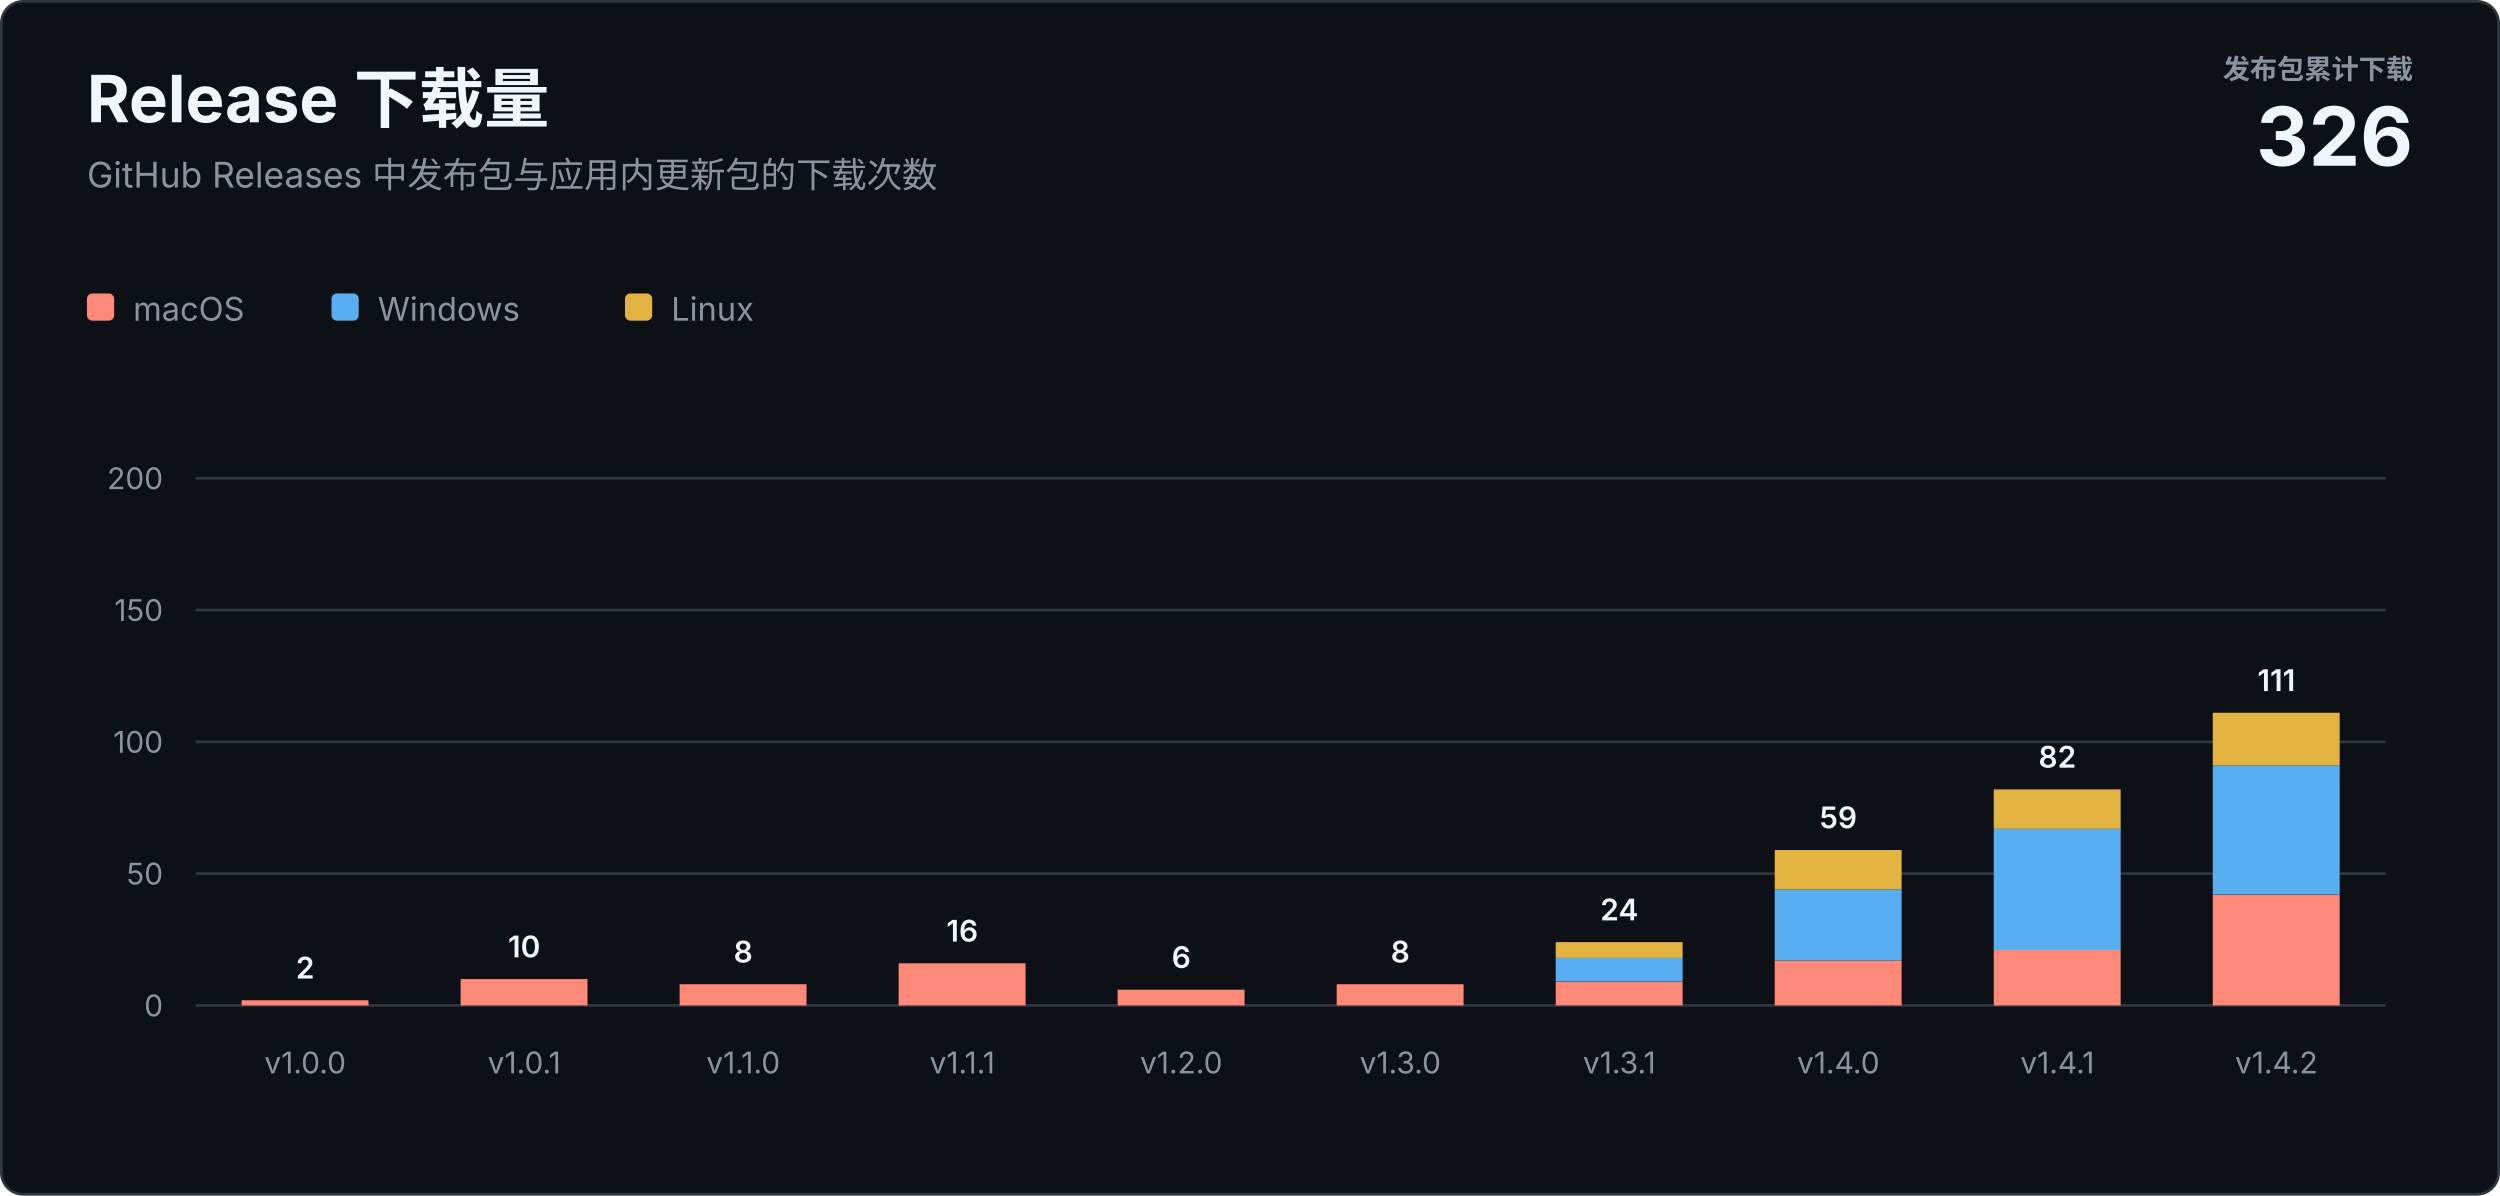
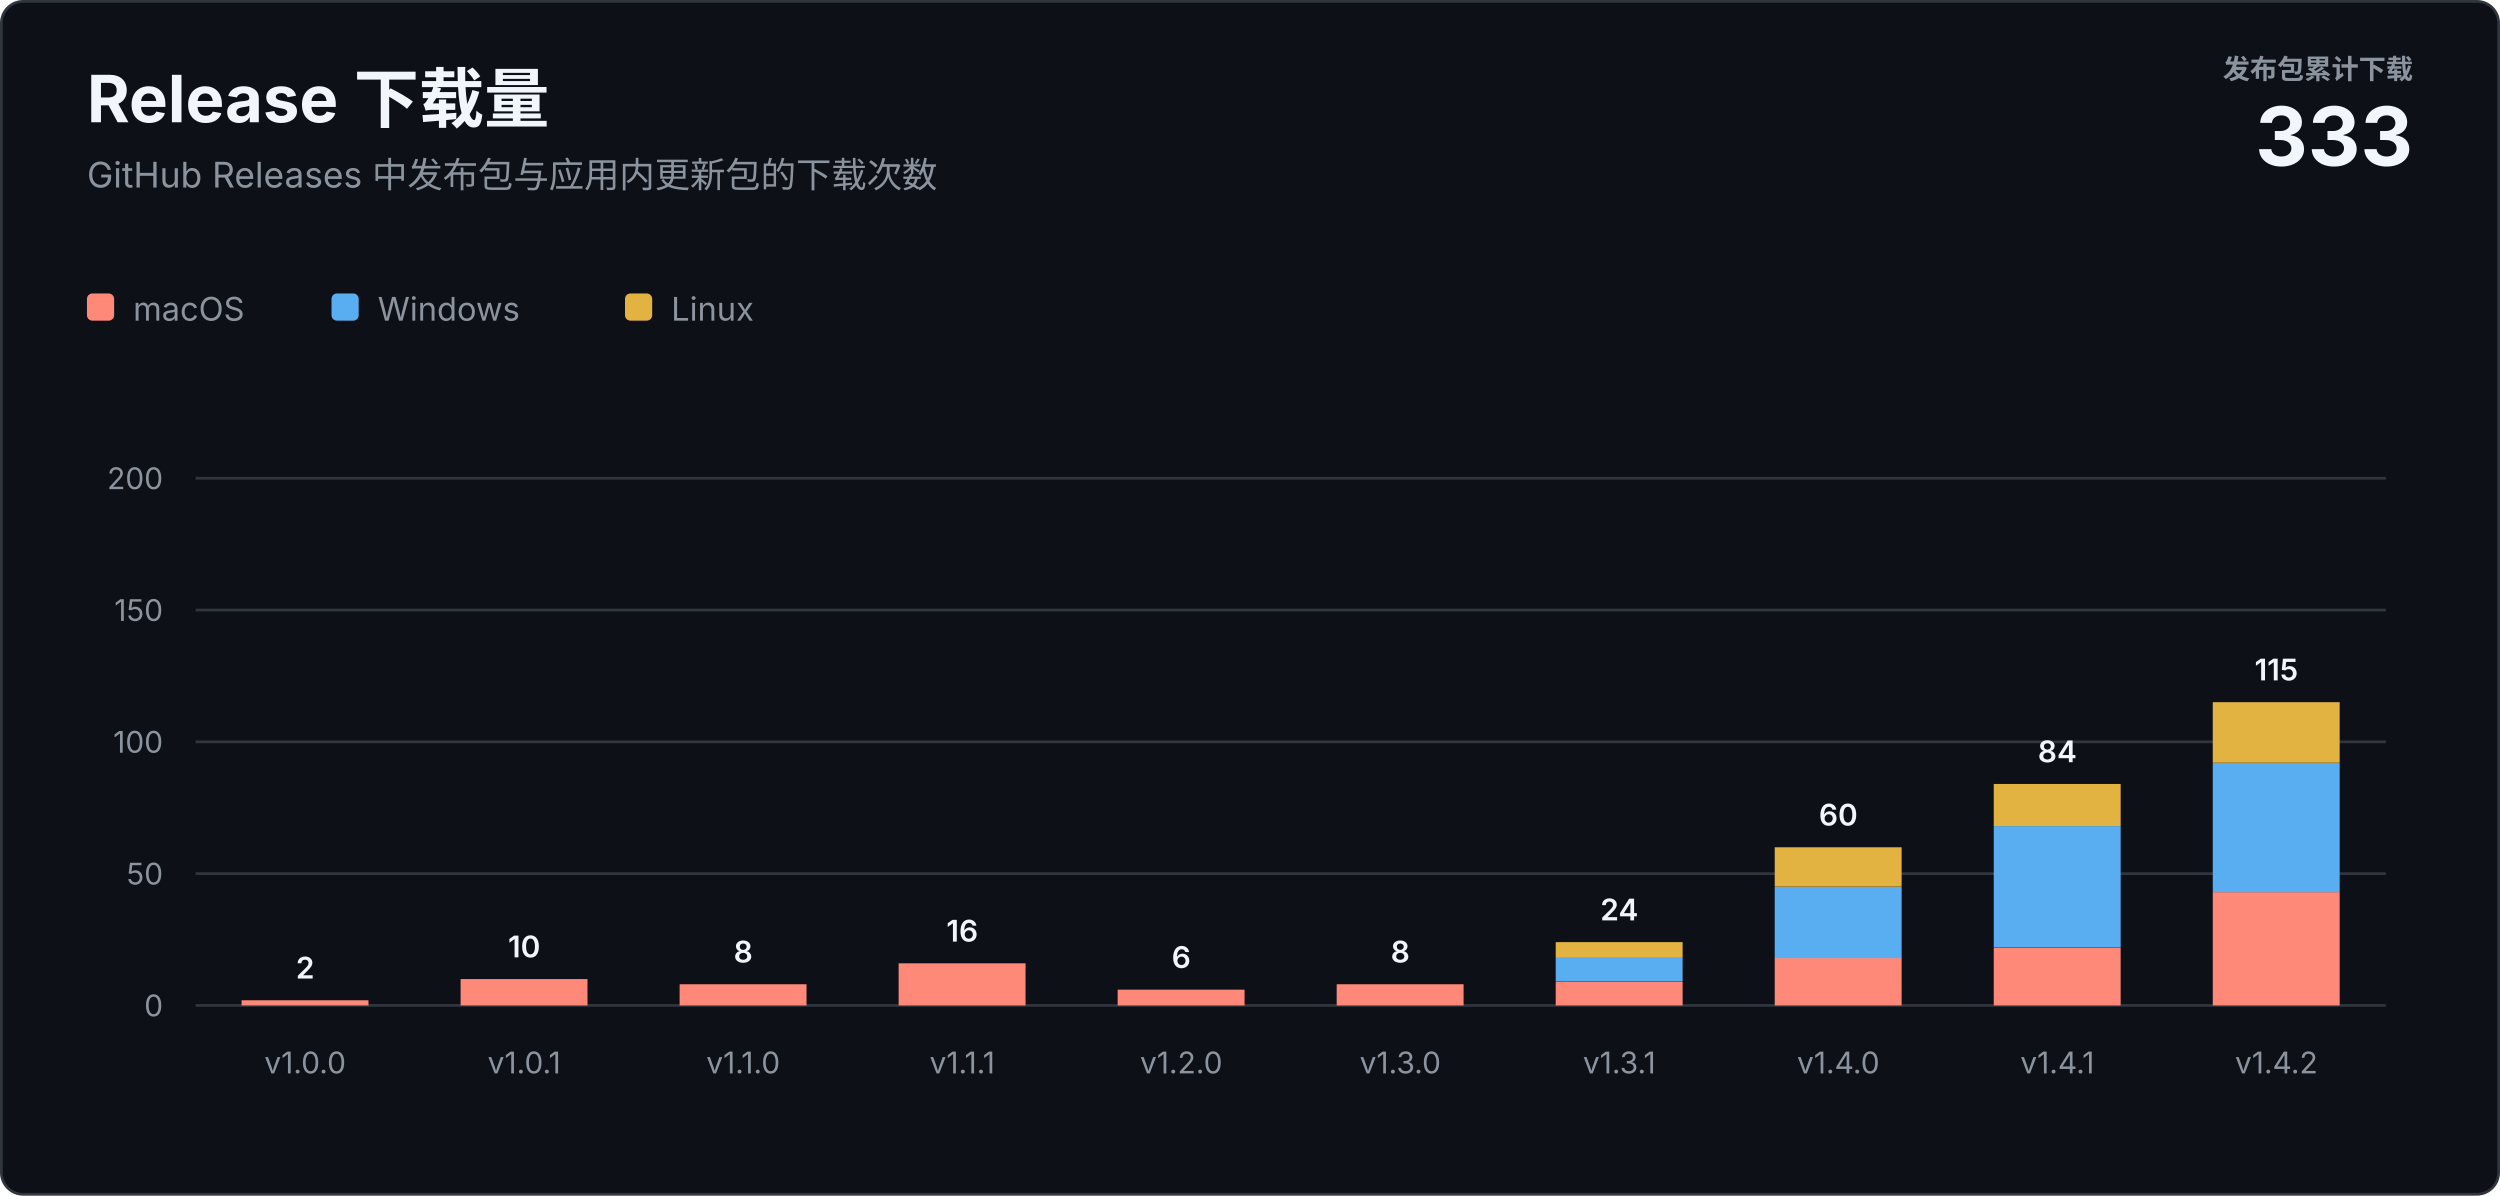
<svg xmlns="http://www.w3.org/2000/svg" width="920" height="440" viewBox="0 0 920 440" role="img" aria-labelledby="title description">
  <style>
    text { font-family: -apple-system, BlinkMacSystemFont, "Segoe UI", sans-serif; letter-spacing: 0; }
    .heading { fill: #f0f6fc; font-size: 24px; font-weight: 700; }
    .subtitle { fill: #8b949e; font-size: 13px; }
    .total-label { fill: #8b949e; font-size: 10px; font-weight: 600; }
    .total-value { fill: #f0f6fc; font-size: 30px; font-weight: 700; }
    .axis { fill: #8b949e; font-size: 11px; }
    .value { fill: #f0f6fc; font-size: 11px; font-weight: 600; }
    .legend { fill: #8b949e; font-size: 12px; }
  </style>
  <rect x="0.5" y="0.5" width="919" height="439" rx="8" fill="#0d1117" stroke="#30363d" />
  <text class="heading" x="32" y="45">Release 下载量</text>
  <text class="subtitle" x="32" y="69">GitHub Releases 中发布包与应用内更新包的下载次数</text>
  <text class="total-label" x="888" y="29" text-anchor="end">发布包累计下载</text>
-   <text class="total-value" x="888" y="61" text-anchor="end">326</text>
+   <text class="total-value" x="888" y="61" text-anchor="end">333</text>
  <g transform="translate(32 108)">
    <rect width="10" height="10" rx="2" fill="#ff8978" />
    <text class="legend" x="17" y="10">macOS</text>
    <rect x="90" width="10" height="10" rx="2" fill="#58aef0" />
    <text class="legend" x="107" y="10">Windows</text>
    <rect x="198" width="10" height="10" rx="2" fill="#e3b341" />
    <text class="legend" x="215" y="10">Linux</text>
  </g>
  <line x1="72" y1="370" x2="878" y2="370" stroke="#30363d" />
  <text class="axis" x="60" y="374" text-anchor="end">0</text>
  <line x1="72" y1="321.5" x2="878" y2="321.5" stroke="#30363d" />
  <text class="axis" x="60" y="325.5" text-anchor="end">50</text>
  <line x1="72" y1="273" x2="878" y2="273" stroke="#30363d" />
  <text class="axis" x="60" y="277" text-anchor="end">100</text>
  <line x1="72" y1="224.5" x2="878" y2="224.5" stroke="#30363d" />
  <text class="axis" x="60" y="228.5" text-anchor="end">150</text>
  <line x1="72" y1="176" x2="878" y2="176" stroke="#30363d" />
  <text class="axis" x="60" y="180" text-anchor="end">200</text>
  <rect x="88.9" y="368.1" width="46.7" height="1.9" fill="#ff8978" />
  <text class="value" x="112.3" y="360.1" text-anchor="middle">2</text>
  <text class="axis" x="112.3" y="395" text-anchor="middle">v1.0.0</text>
  <rect x="169.5" y="360.3" width="46.7" height="9.7" fill="#ff8978" />
  <text class="value" x="192.9" y="352.3" text-anchor="middle">10</text>
  <text class="axis" x="192.9" y="395" text-anchor="middle">v1.0.1</text>
  <rect x="250.1" y="362.2" width="46.7" height="7.8" fill="#ff8978" />
  <text class="value" x="273.5" y="354.2" text-anchor="middle">8</text>
  <text class="axis" x="273.5" y="395" text-anchor="middle">v1.1.0</text>
  <rect x="330.7" y="354.5" width="46.7" height="15.5" fill="#ff8978" />
  <text class="value" x="354.1" y="346.5" text-anchor="middle">16</text>
  <text class="axis" x="354.1" y="395" text-anchor="middle">v1.1.1</text>
  <rect x="411.3" y="364.2" width="46.7" height="5.8" fill="#ff8978" />
  <text class="value" x="434.7" y="356.2" text-anchor="middle">6</text>
  <text class="axis" x="434.7" y="395" text-anchor="middle">v1.2.0</text>
  <rect x="491.9" y="362.2" width="46.7" height="7.8" fill="#ff8978" />
  <text class="value" x="515.3" y="354.2" text-anchor="middle">8</text>
  <text class="axis" x="515.3" y="395" text-anchor="middle">v1.3.0</text>
  <rect x="572.5" y="361.3" width="46.7" height="8.7" fill="#ff8978" />
  <rect x="572.5" y="352.5" width="46.7" height="8.7" fill="#58aef0" />
  <rect x="572.5" y="346.7" width="46.7" height="5.8" fill="#e3b341" />
  <text class="value" x="595.9" y="338.7" text-anchor="middle">24</text>
  <text class="axis" x="595.9" y="395" text-anchor="middle">v1.3.1</text>
-   <rect x="653.1" y="353.5" width="46.7" height="16.5" fill="#ff8978" />
-   <rect x="653.1" y="327.3" width="46.7" height="26.2" fill="#58aef0" />
-   <rect x="653.1" y="312.8" width="46.7" height="14.5" fill="#e3b341" />
-   <text class="value" x="676.5" y="304.8" text-anchor="middle">59</text>
+   <rect x="653.1" y="352.5" width="46.7" height="17.5" fill="#ff8978" />
+   <rect x="653.1" y="326.4" width="46.7" height="26.2" fill="#58aef0" />
+   <rect x="653.1" y="311.8" width="46.7" height="14.5" fill="#e3b341" />
+   <text class="value" x="676.5" y="303.8" text-anchor="middle">60</text>
  <text class="axis" x="676.5" y="395" text-anchor="middle">v1.4.0</text>
-   <rect x="733.7" y="349.6" width="46.7" height="20.4" fill="#ff8978" />
-   <rect x="733.7" y="305.0" width="46.7" height="44.6" fill="#58aef0" />
-   <rect x="733.7" y="290.5" width="46.7" height="14.5" fill="#e3b341" />
-   <text class="value" x="757.1" y="282.5" text-anchor="middle">82</text>
+   <rect x="733.7" y="348.7" width="46.7" height="21.3" fill="#ff8978" />
+   <rect x="733.7" y="304.0" width="46.7" height="44.6" fill="#58aef0" />
+   <rect x="733.7" y="288.5" width="46.7" height="15.5" fill="#e3b341" />
+   <text class="value" x="757.1" y="280.5" text-anchor="middle">84</text>
  <text class="axis" x="757.1" y="395" text-anchor="middle">v1.4.1</text>
-   <rect x="814.3" y="329.3" width="46.7" height="40.7" fill="#ff8978" />
-   <rect x="814.3" y="281.7" width="46.7" height="47.5" fill="#58aef0" />
-   <rect x="814.3" y="262.3" width="46.7" height="19.4" fill="#e3b341" />
-   <text class="value" x="837.7" y="254.3" text-anchor="middle">111</text>
+   <rect x="814.3" y="328.3" width="46.7" height="41.7" fill="#ff8978" />
+   <rect x="814.3" y="280.8" width="46.7" height="47.5" fill="#58aef0" />
+   <rect x="814.3" y="258.4" width="46.7" height="22.3" fill="#e3b341" />
+   <text class="value" x="837.7" y="250.4" text-anchor="middle">115</text>
  <text class="axis" x="837.7" y="395" text-anchor="middle">v1.4.2</text>
</svg>
